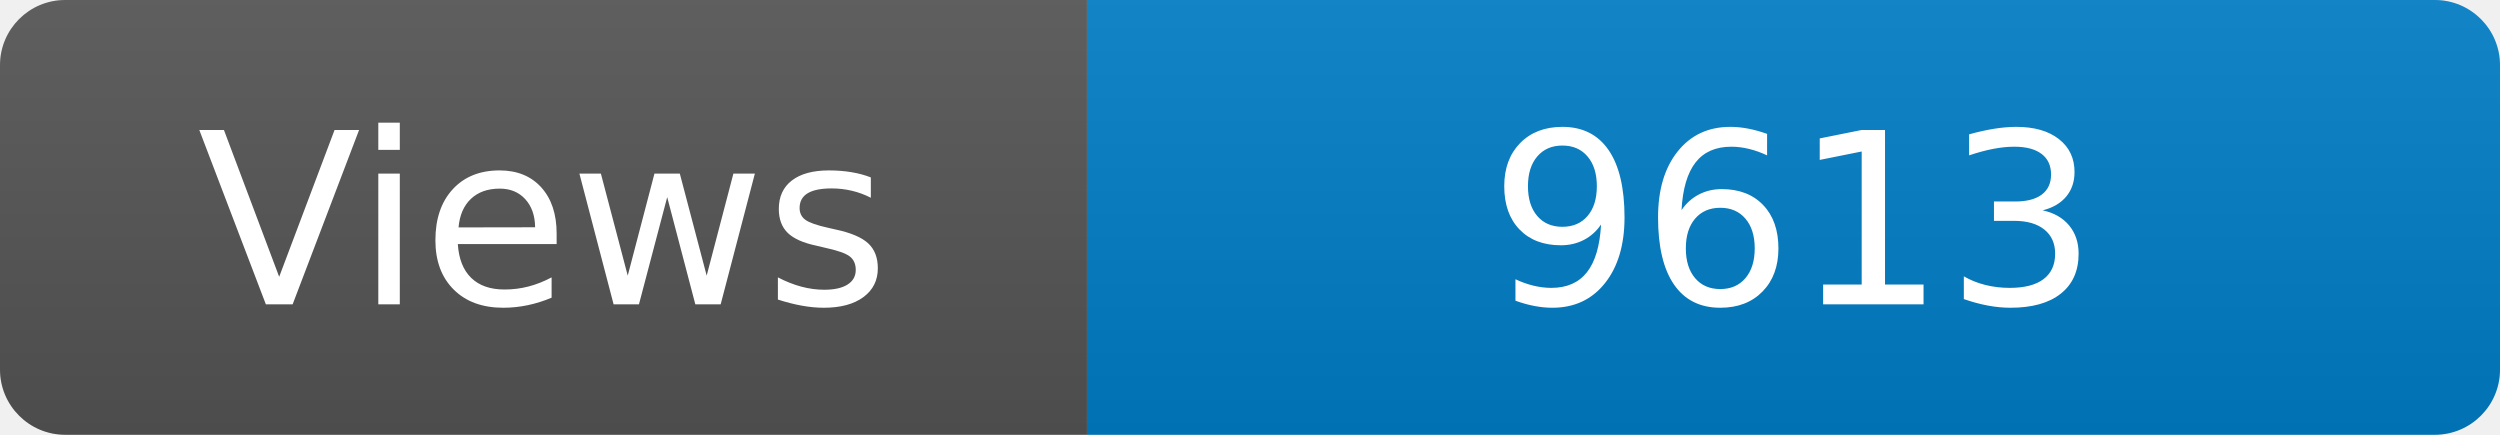
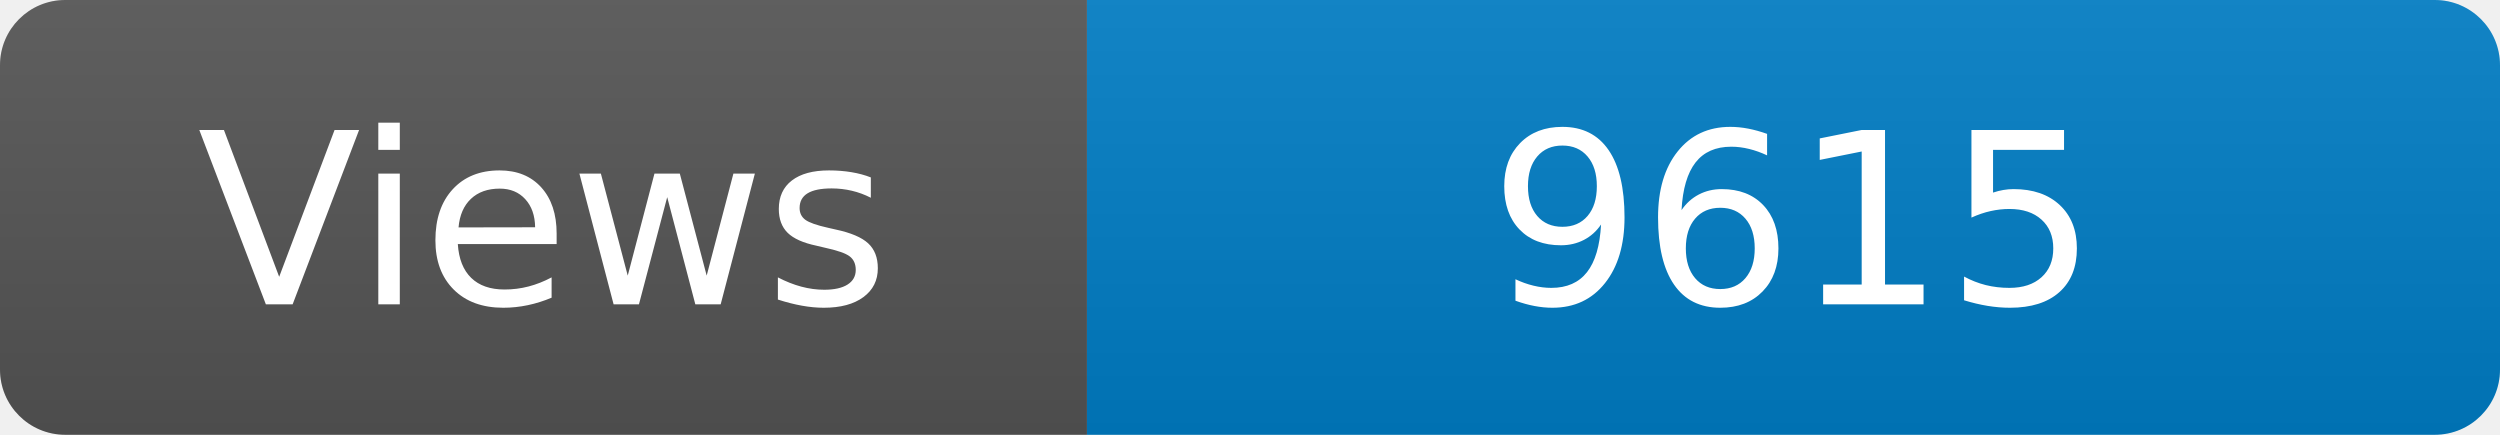
<svg xmlns="http://www.w3.org/2000/svg" width="115" height="20" role="img" aria-label="Maintained?: yes">
  <linearGradient id="s" x2="0" y2="100%">
    <stop offset="0" stop-color="#bbb" stop-opacity=".1" />
    <stop offset="1" stop-opacity=".1" />
  </linearGradient>
  <clipPath id="r">
    <rect width="115" height="20" rx="3" fill="#fff" />
  </clipPath>
  <g clip-path="url(#r)">
    <rect width="50" height="20" fill="#555" />
    <rect x="50" width="160" height="20" fill="#007ec6" />
    <rect width="115" height="20" fill="url(#s)" />
  </g>
  <g fill="#fff" text-anchor="middle" font-family="Verdana,Geneva,DejaVu Sans,sans-serif" font-size="110">
    <text x="250" y="140" transform="scale(.1)" fill="#fff">Views</text>
-     <text x="825" y="140" transform="scale(.1)" fill="#fff">9613</text>
+     <text x="825" y="140" transform="scale(.1)" fill="#fff">9615</text>
  </g>
</svg>
